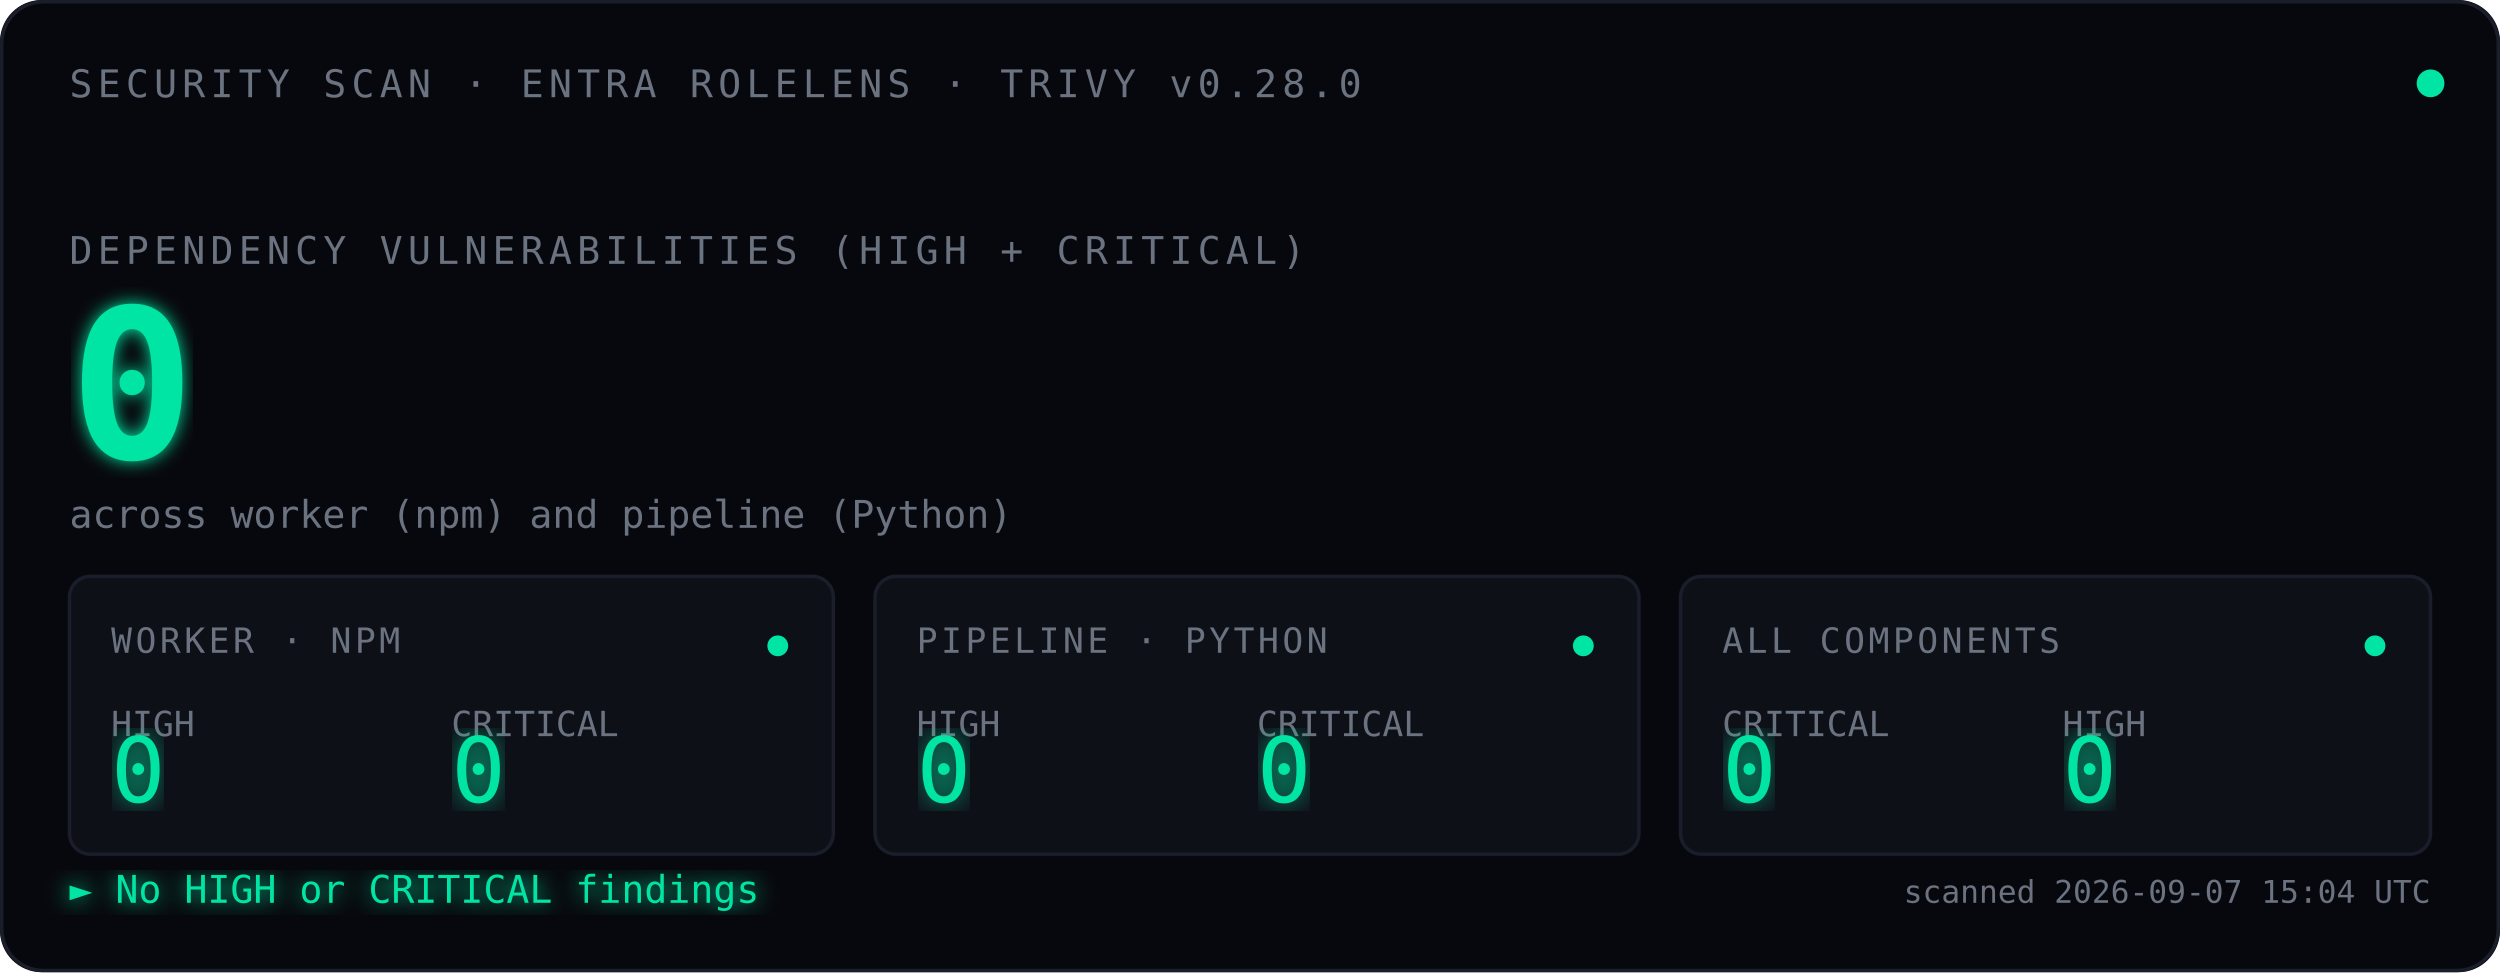
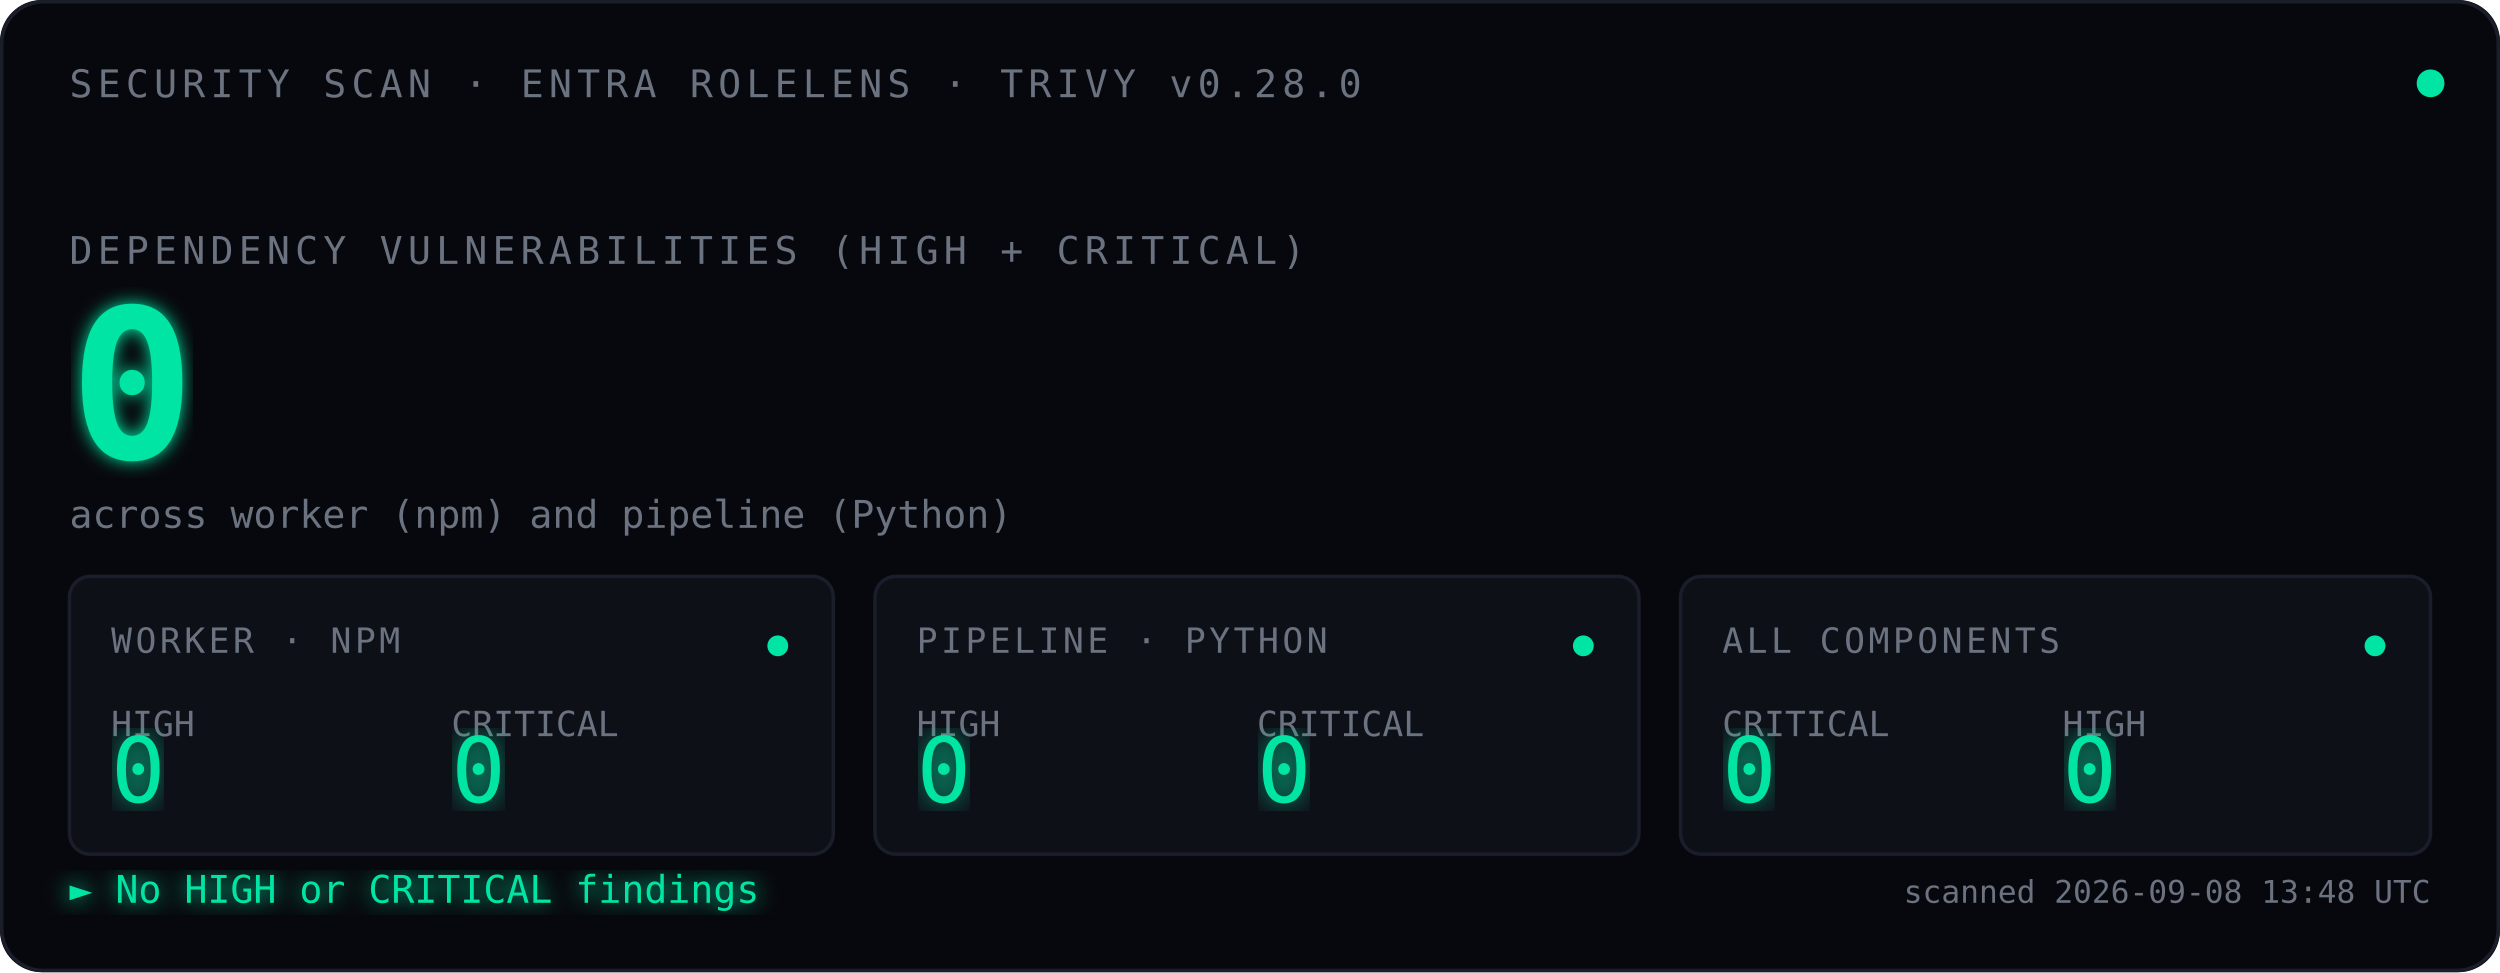
<svg xmlns="http://www.w3.org/2000/svg" viewBox="0 0 720 280" font-family="ui-monospace, 'SF Mono', Menlo, Consolas, monospace">
  <defs>
    <filter id="glow">
      <feGaussianBlur stdDeviation="2.5" result="blur" />
      <feMerge>
        <feMergeNode in="blur" />
        <feMergeNode in="SourceGraphic" />
      </feMerge>
    </filter>
    <filter id="glow-soft">
      <feGaussianBlur stdDeviation="4" result="blur" />
      <feMerge>
        <feMergeNode in="blur" />
        <feMergeNode in="SourceGraphic" />
      </feMerge>
    </filter>
    <filter id="glow-verdict">
      <feGaussianBlur stdDeviation="3" result="blur" />
      <feMerge>
        <feMergeNode in="blur" />
        <feMergeNode in="SourceGraphic" />
      </feMerge>
    </filter>
    <linearGradient id="scan-beam" x1="0" x2="1" y1="0" y2="0">
      <stop offset="0%" stop-color="#00E5A3" stop-opacity="0" />
      <stop offset="40%" stop-color="#00E5A3" stop-opacity="0.08" />
      <stop offset="50%" stop-color="#ffffff" stop-opacity="0.18" />
      <stop offset="60%" stop-color="#00E5A3" stop-opacity="0.08" />
      <stop offset="100%" stop-color="#00E5A3" stop-opacity="0" />
    </linearGradient>
    <clipPath id="tiles-clip">
      <rect x="20" y="166" width="680" height="80" />
    </clipPath>
  </defs>
  <rect width="720" height="280" fill="#07080D" rx="12" />
  <rect x="0.5" y="0.5" width="719" height="279" fill="none" stroke="#1A1D2A" stroke-width="1" rx="12" />
  <text x="20" y="28" font-size="11" fill="#6B7280" letter-spacing="1.5">SECURITY SCAN · ENTRA ROLELENS · TRIVY v0.28.0</text>
  <circle cx="700" cy="24" r="4" fill="#00E5A3">
    <animate attributeName="opacity" values="1;0.35;1" dur="2.4s" repeatCount="indefinite" />
  </circle>
  <text x="20" y="76" font-size="11" fill="#6B7280" letter-spacing="1.5">DEPENDENCY VULNERABILITIES (HIGH + CRITICAL)</text>
  <text x="20" y="132" font-size="60" font-weight="600" fill="#00E5A3" filter="url(#glow)">
    0
    <animate attributeName="opacity" values="0;1" dur="0.7s" fill="freeze" />
  </text>
  <text x="20" y="152" font-size="11" fill="#6B7280">across worker (npm) and pipeline (Python)</text>
  <rect x="-120" y="166" width="120" height="80" fill="url(#scan-beam)" clip-path="url(#tiles-clip)">
    <animate attributeName="x" values="-120;720;-120" dur="3.6s" repeatCount="indefinite" calcMode="linear" />
  </rect>
  <g transform="translate(20,166)">
    <rect width="220" height="80" fill="#0E1018" stroke="#1A1D2A" rx="6" />
    <text x="12" y="22" font-size="10" fill="#6B7280" letter-spacing="1">WORKER · NPM</text>
    <text x="12" y="46" font-size="10" fill="#6B7280">HIGH</text>
    <text x="12" y="65" font-size="26" fill="#00E5A3" font-weight="500" filter="url(#glow-soft)">0</text>
    <text x="110" y="46" font-size="10" fill="#6B7280">CRITICAL</text>
    <text x="110" y="65" font-size="26" fill="#00E5A3" font-weight="500" filter="url(#glow-soft)">0</text>
    <circle cx="204" cy="20" r="3" fill="#00E5A3">
      <animate attributeName="opacity" values="1;0.3;1" dur="2.4s" repeatCount="indefinite" />
    </circle>
  </g>
  <g transform="translate(252,166)">
    <rect width="220" height="80" fill="#0E1018" stroke="#1A1D2A" rx="6" />
    <text x="12" y="22" font-size="10" fill="#6B7280" letter-spacing="1">PIPELINE · PYTHON</text>
    <text x="12" y="46" font-size="10" fill="#6B7280">HIGH</text>
    <text x="12" y="65" font-size="26" fill="#00E5A3" font-weight="500" filter="url(#glow-soft)">0</text>
    <text x="110" y="46" font-size="10" fill="#6B7280">CRITICAL</text>
    <text x="110" y="65" font-size="26" fill="#00E5A3" font-weight="500" filter="url(#glow-soft)">0</text>
    <circle cx="204" cy="20" r="3" fill="#00E5A3">
      <animate attributeName="opacity" values="1;0.3;1" dur="2.4s" begin="0.8s" repeatCount="indefinite" />
    </circle>
  </g>
  <g transform="translate(484,166)">
    <rect width="216" height="80" fill="#0E1018" stroke="#1A1D2A" rx="6" />
    <text x="12" y="22" font-size="10" fill="#6B7280" letter-spacing="1">ALL COMPONENTS</text>
    <text x="12" y="46" font-size="10" fill="#6B7280">CRITICAL</text>
    <text x="12" y="65" font-size="26" fill="#00E5A3" font-weight="500" filter="url(#glow-soft)">0</text>
    <text x="110" y="46" font-size="10" fill="#6B7280">HIGH</text>
    <text x="110" y="65" font-size="26" fill="#00E5A3" font-weight="500" filter="url(#glow-soft)">0</text>
    <circle cx="200" cy="20" r="3" fill="#00E5A3">
      <animate attributeName="opacity" values="1;0.3;1" dur="2.4s" begin="1.6s" repeatCount="indefinite" />
    </circle>
  </g>
  <text x="20" y="260" font-size="11" fill="#00E5A3" filter="url(#glow-verdict)">► No HIGH or CRITICAL findings</text>
-   <text x="700" y="260" font-size="9" fill="#6B7280" text-anchor="end">scanned 2026-09-07 15:04 UTC</text>
+   <text x="700" y="260" font-size="9" fill="#6B7280" text-anchor="end">scanned 2026-09-08 13:48 UTC</text>
</svg>
